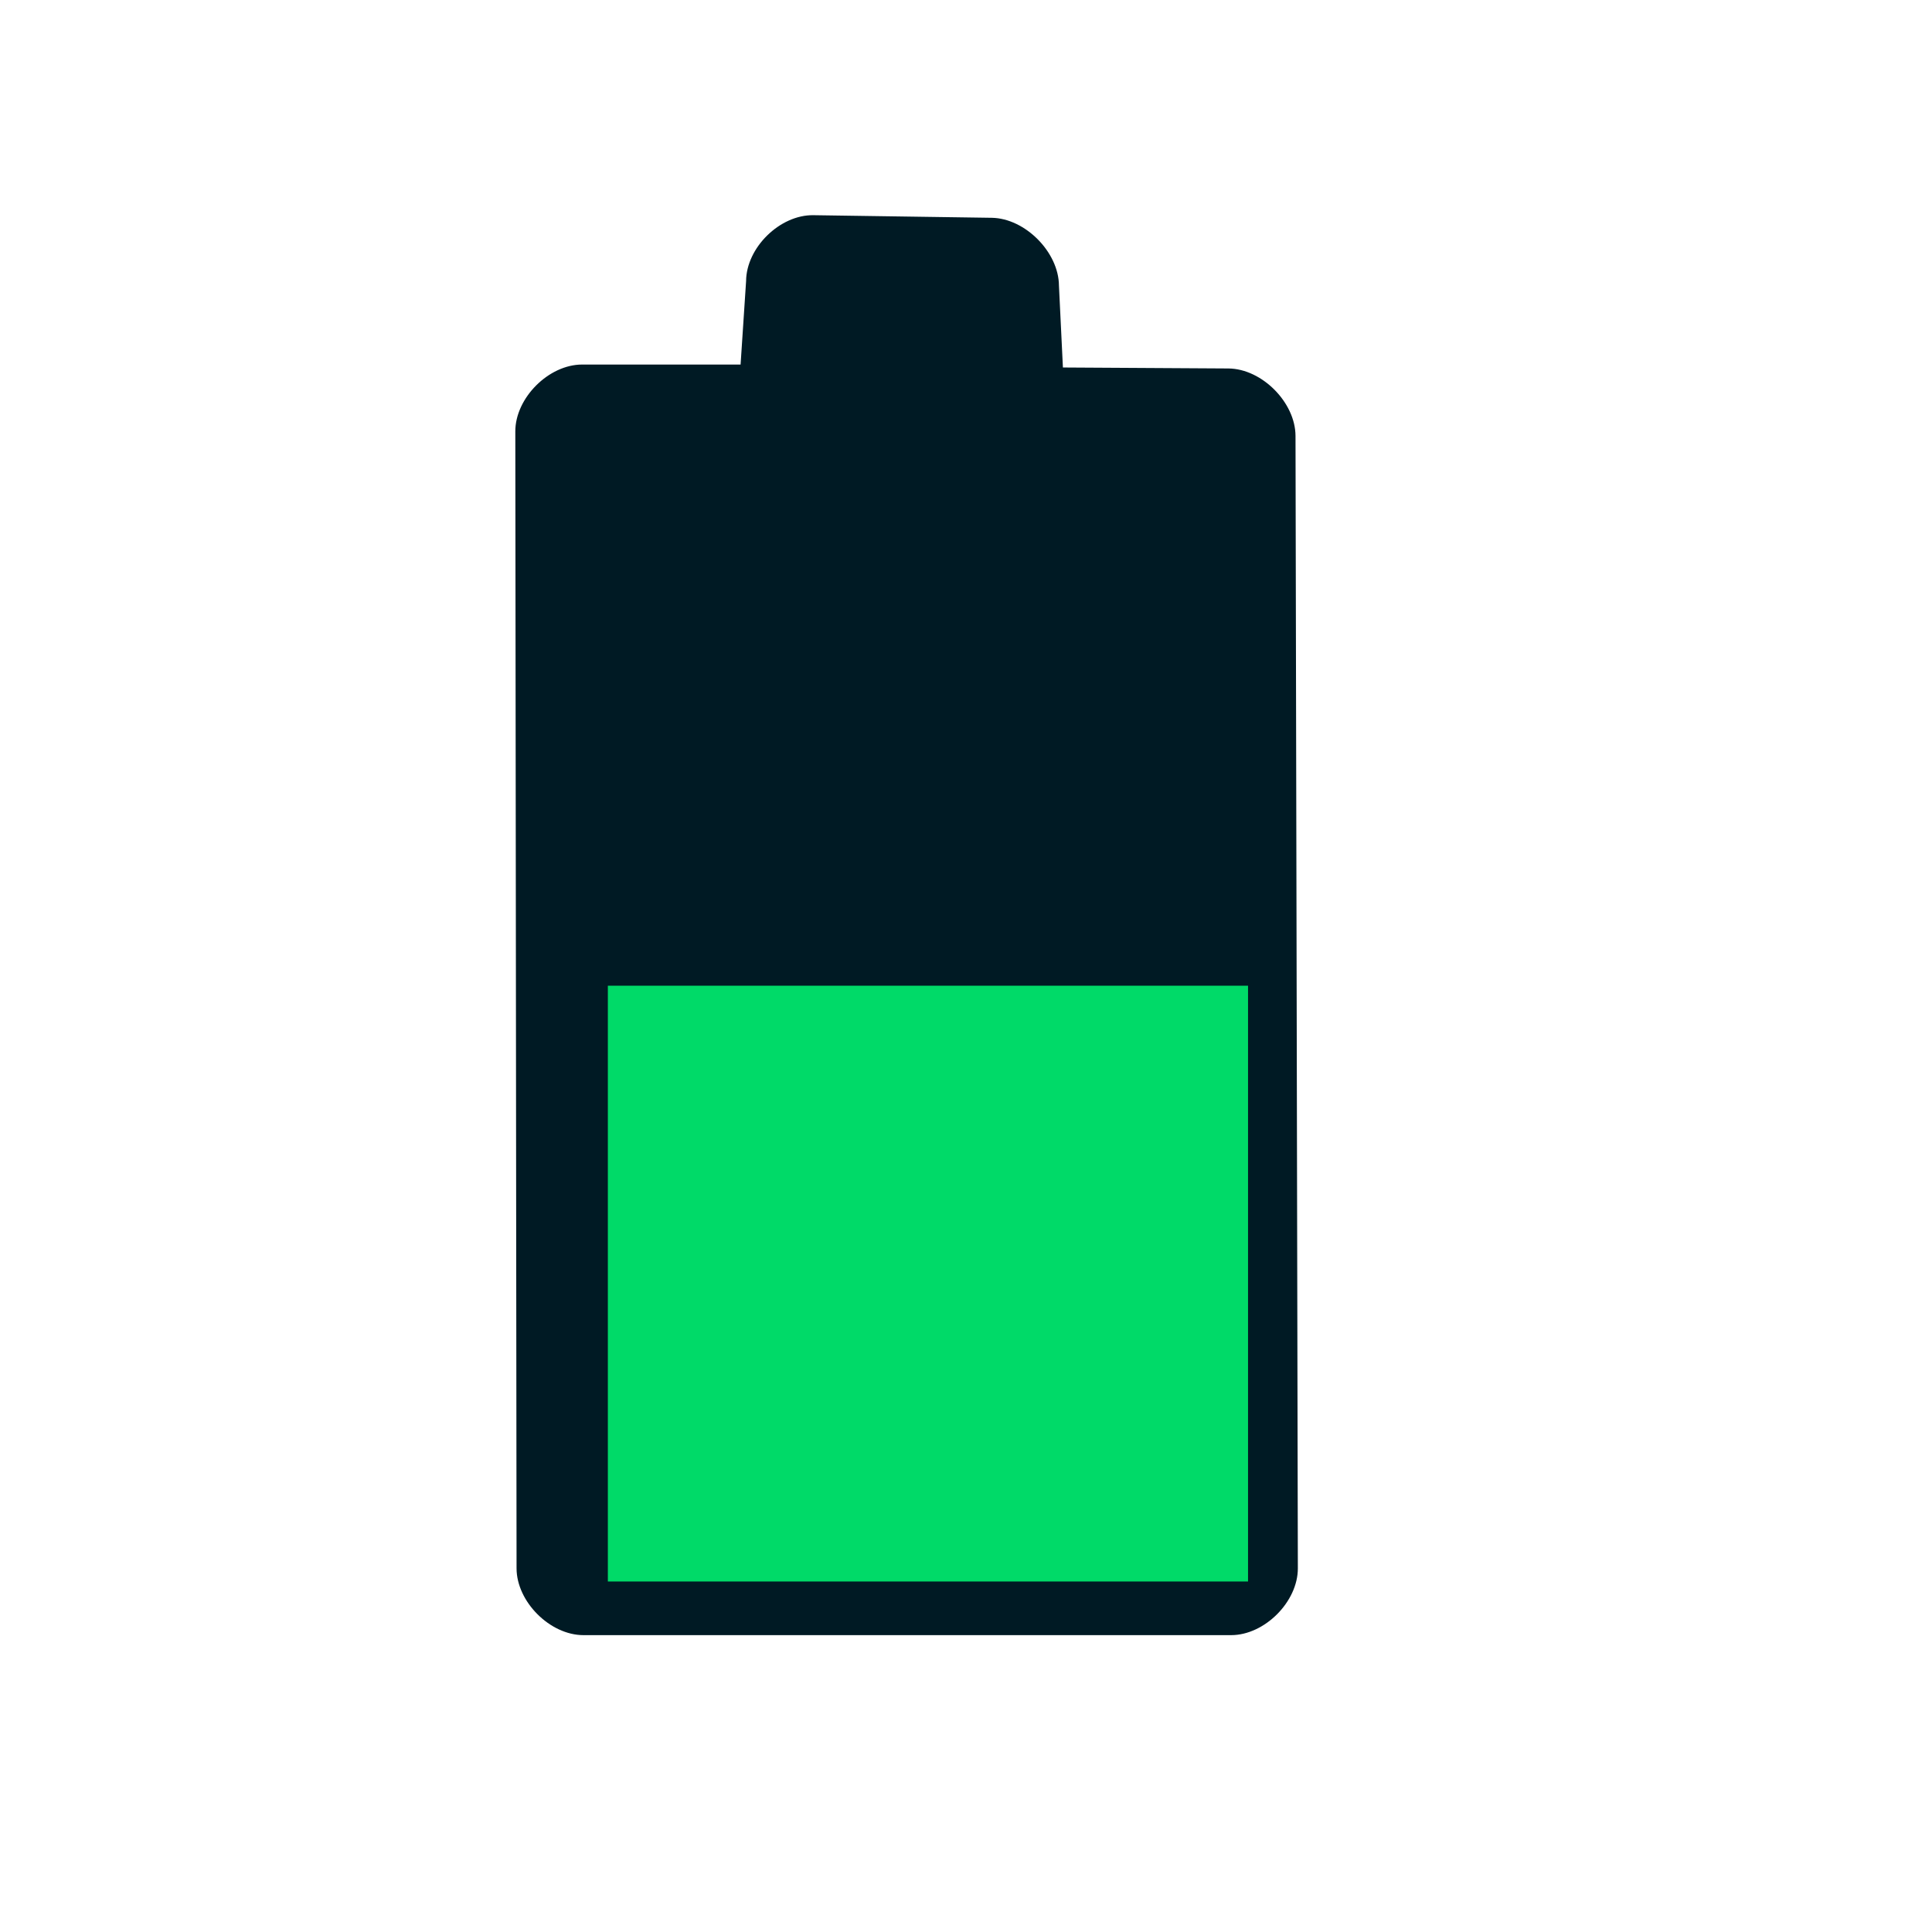
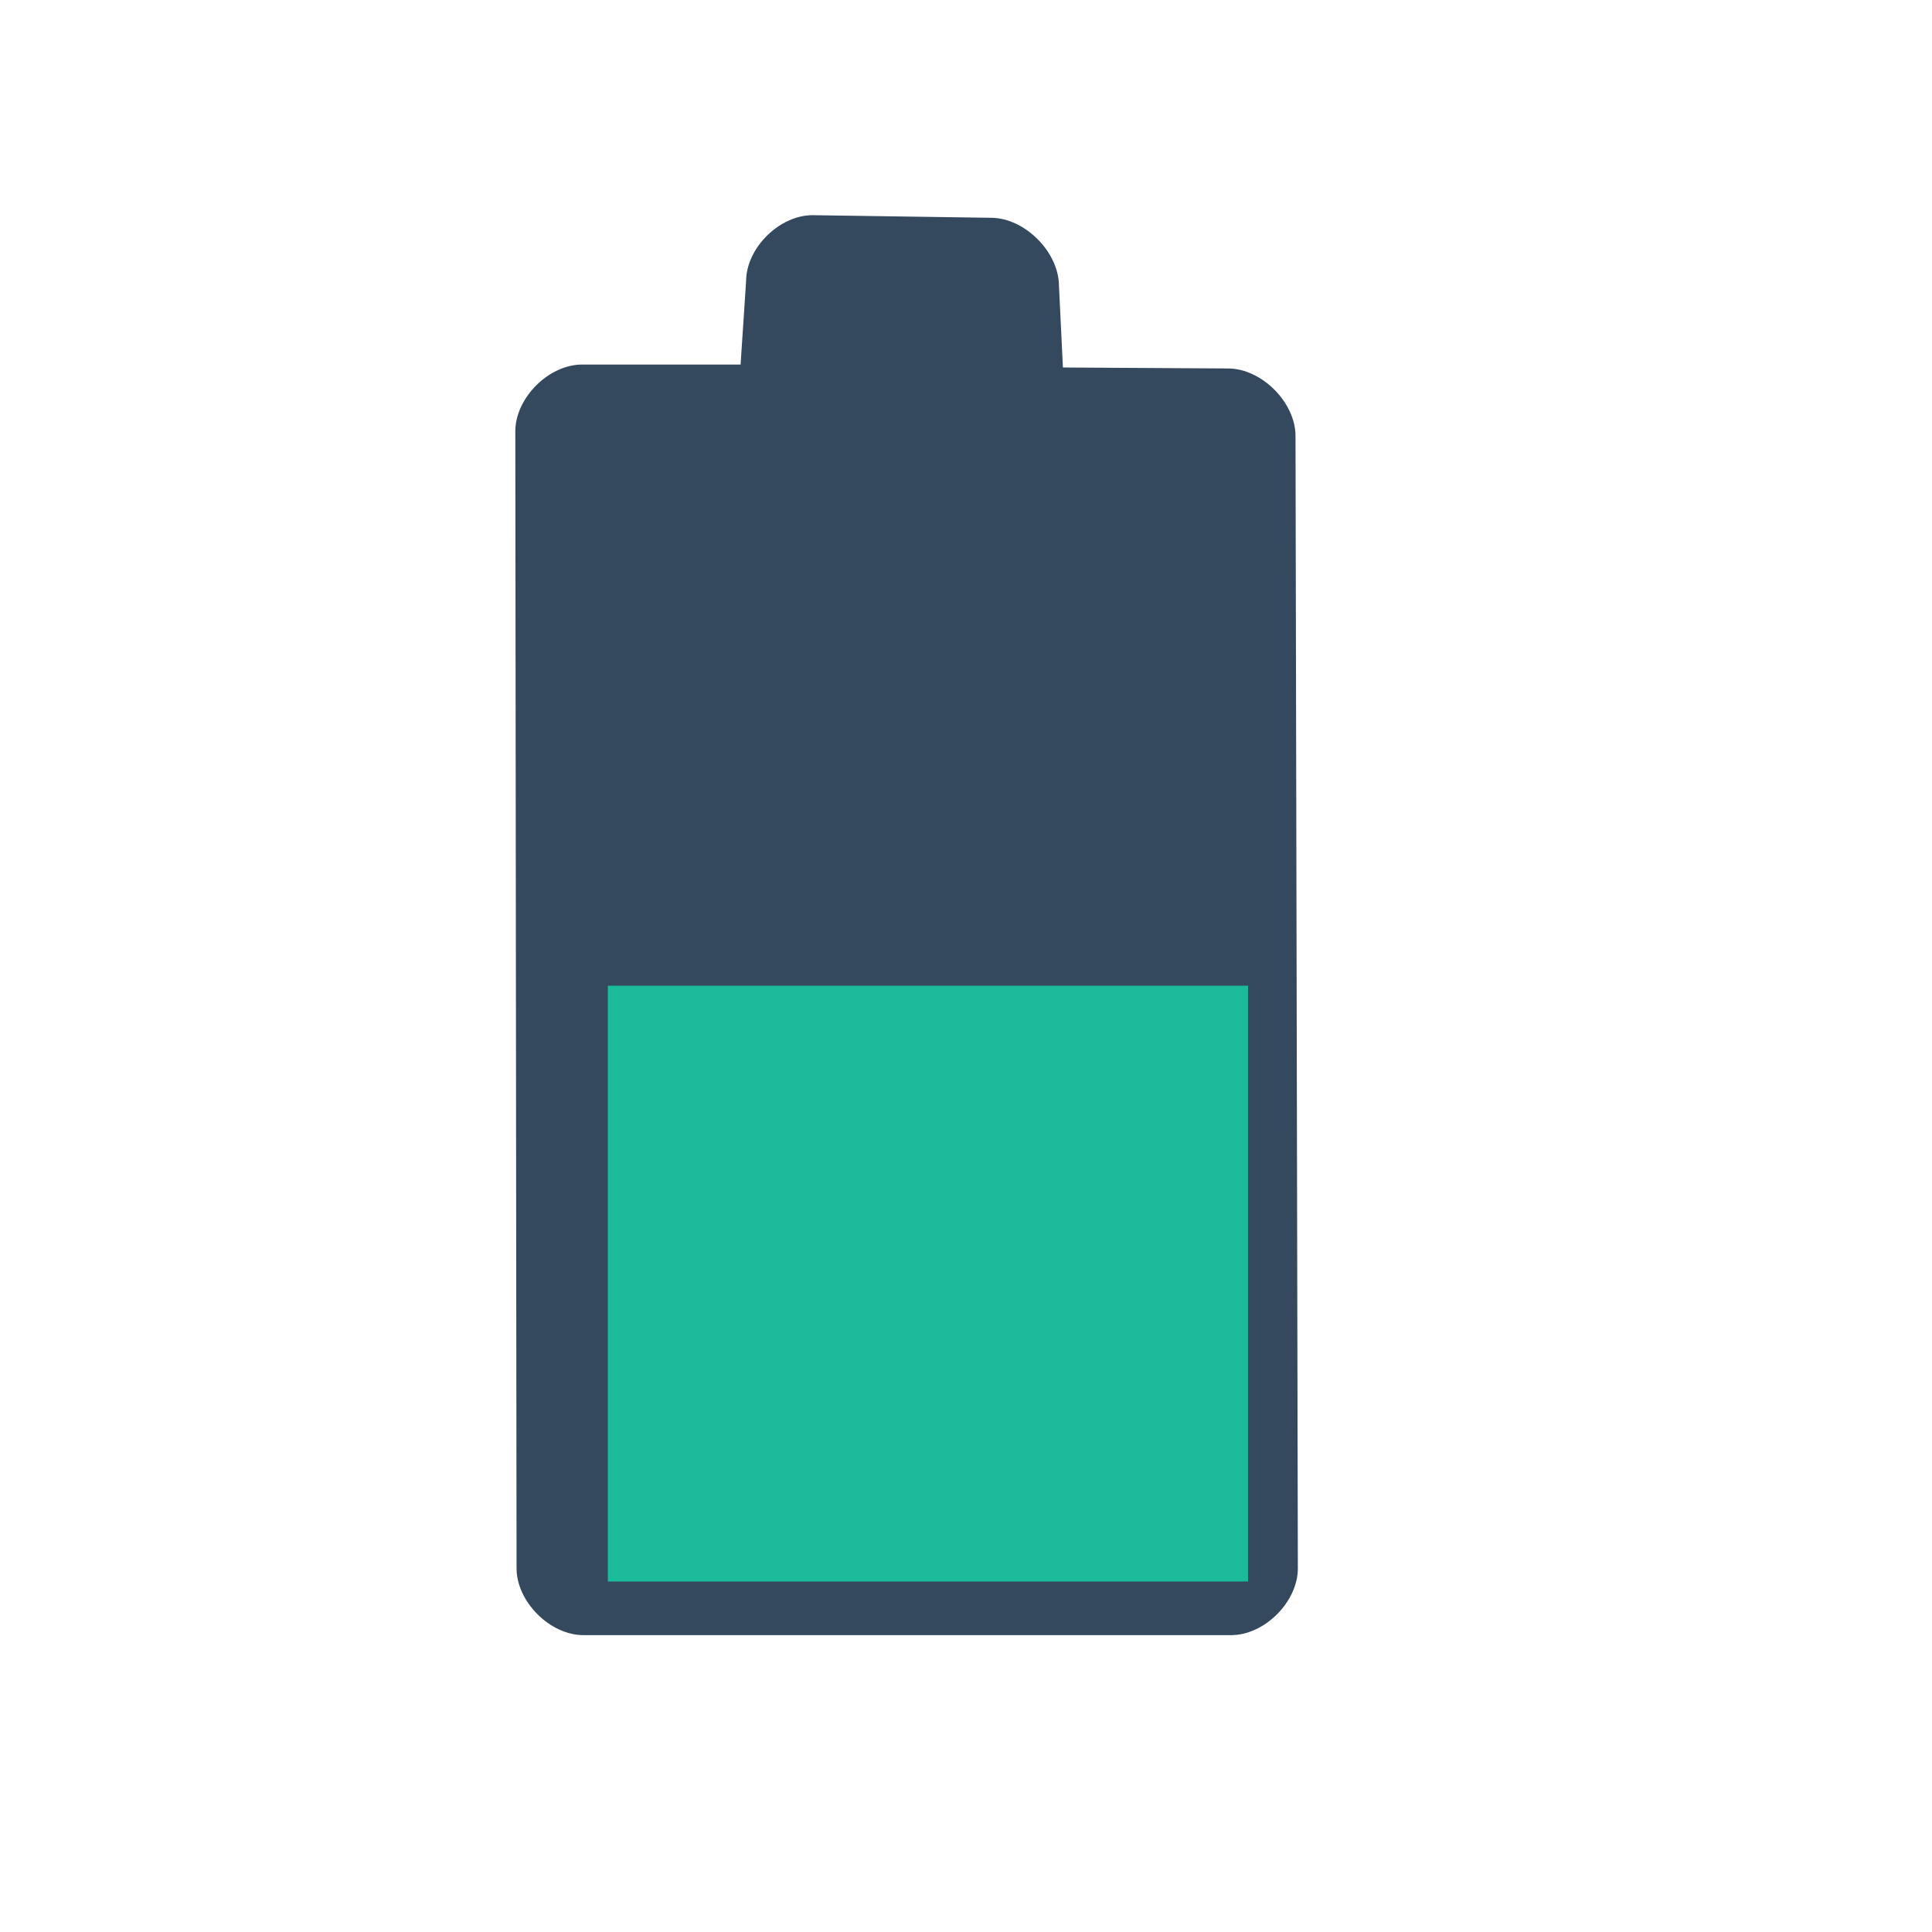
<svg xmlns="http://www.w3.org/2000/svg" width="38.4pt" height="38.4pt">
  <defs />
  <g id="layer1">
-     <path id="shape0" transform="translate(13.6563, 5.70287)" fill="#001a24" stroke="#003bc3" stroke-width="0" stroke-linecap="square" stroke-linejoin="miter" stroke-miterlimit="2.013" d="M0.033 35.859C0.034 36.745 0.92 37.63 1.806 37.63L18.97 37.63C19.856 37.63 20.74 36.745 20.738 35.859L20.676 5.851C20.675 4.965 19.787 4.071 18.901 4.062L14.512 4.036L14.407 1.867C14.402 0.981 13.511 0.082 12.625 0.069L7.898 0C7.012 -0.013 6.121 0.86 6.116 1.746L5.97 3.958L1.77 3.958C0.884 3.958 -0.001 4.844 7.79253e-07 5.73Z" />
-     <rect id="rect3282" transform="matrix(3.54331 0 0 3.54331 16.1088 26.1224)" fill="#00da68" fill-rule="evenodd" stroke="#4c4c4c" stroke-width="0" stroke-linecap="butt" stroke-linejoin="miter" stroke-miterlimit="0" width="3.591pt" height="3.342pt" />
+     <path id="shape0" transform="translate(13.6563, 5.70287)" fill="#34495e" stroke="#003bc3" stroke-width="0" stroke-linecap="square" stroke-linejoin="miter" stroke-miterlimit="2.013" d="M0.033 35.859C0.034 36.745 0.92 37.63 1.806 37.63L18.97 37.63C19.856 37.63 20.74 36.745 20.738 35.859L20.676 5.851C20.675 4.965 19.787 4.071 18.901 4.062L14.512 4.036L14.407 1.867C14.402 0.981 13.511 0.082 12.625 0.069L7.898 0C7.012 -0.013 6.121 0.86 6.116 1.746L5.97 3.958L1.77 3.958C0.884 3.958 -0.001 4.844 7.79252e-07 5.73Z" />
+     <rect id="rect3282" transform="matrix(3.54331 0 0 3.54331 16.1088 26.1224)" fill="#1abc9c" fill-rule="evenodd" stroke="#4c4c4c" stroke-width="0" stroke-linecap="butt" stroke-linejoin="miter" stroke-miterlimit="0" width="3.591pt" height="3.342pt" />
  </g>
</svg>
